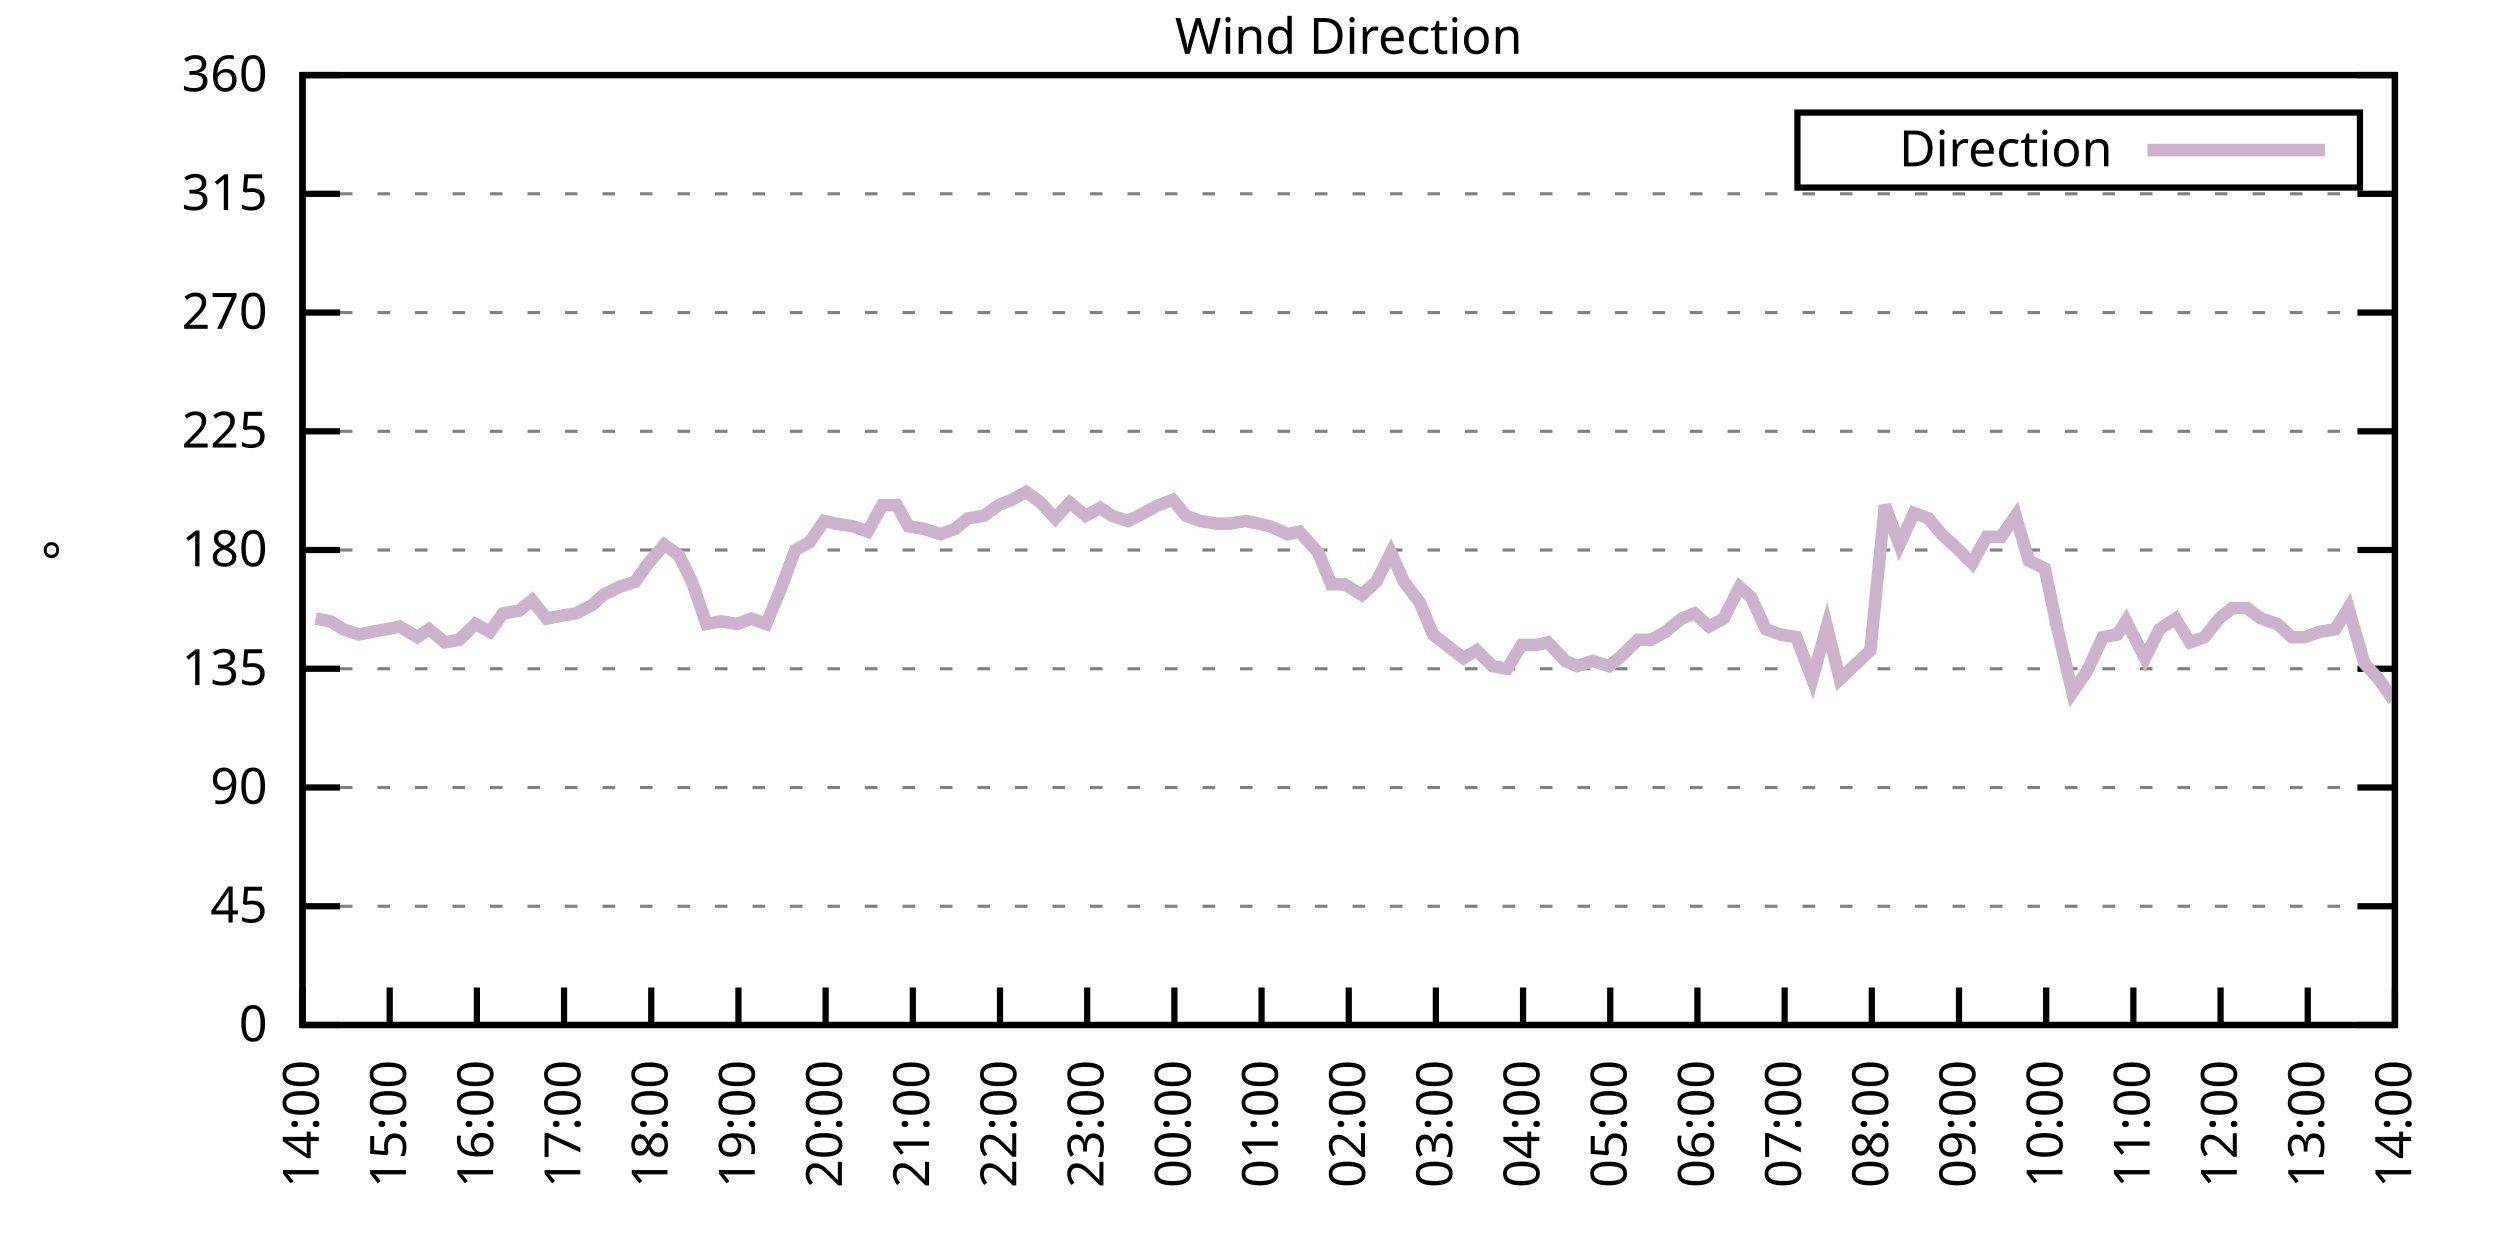
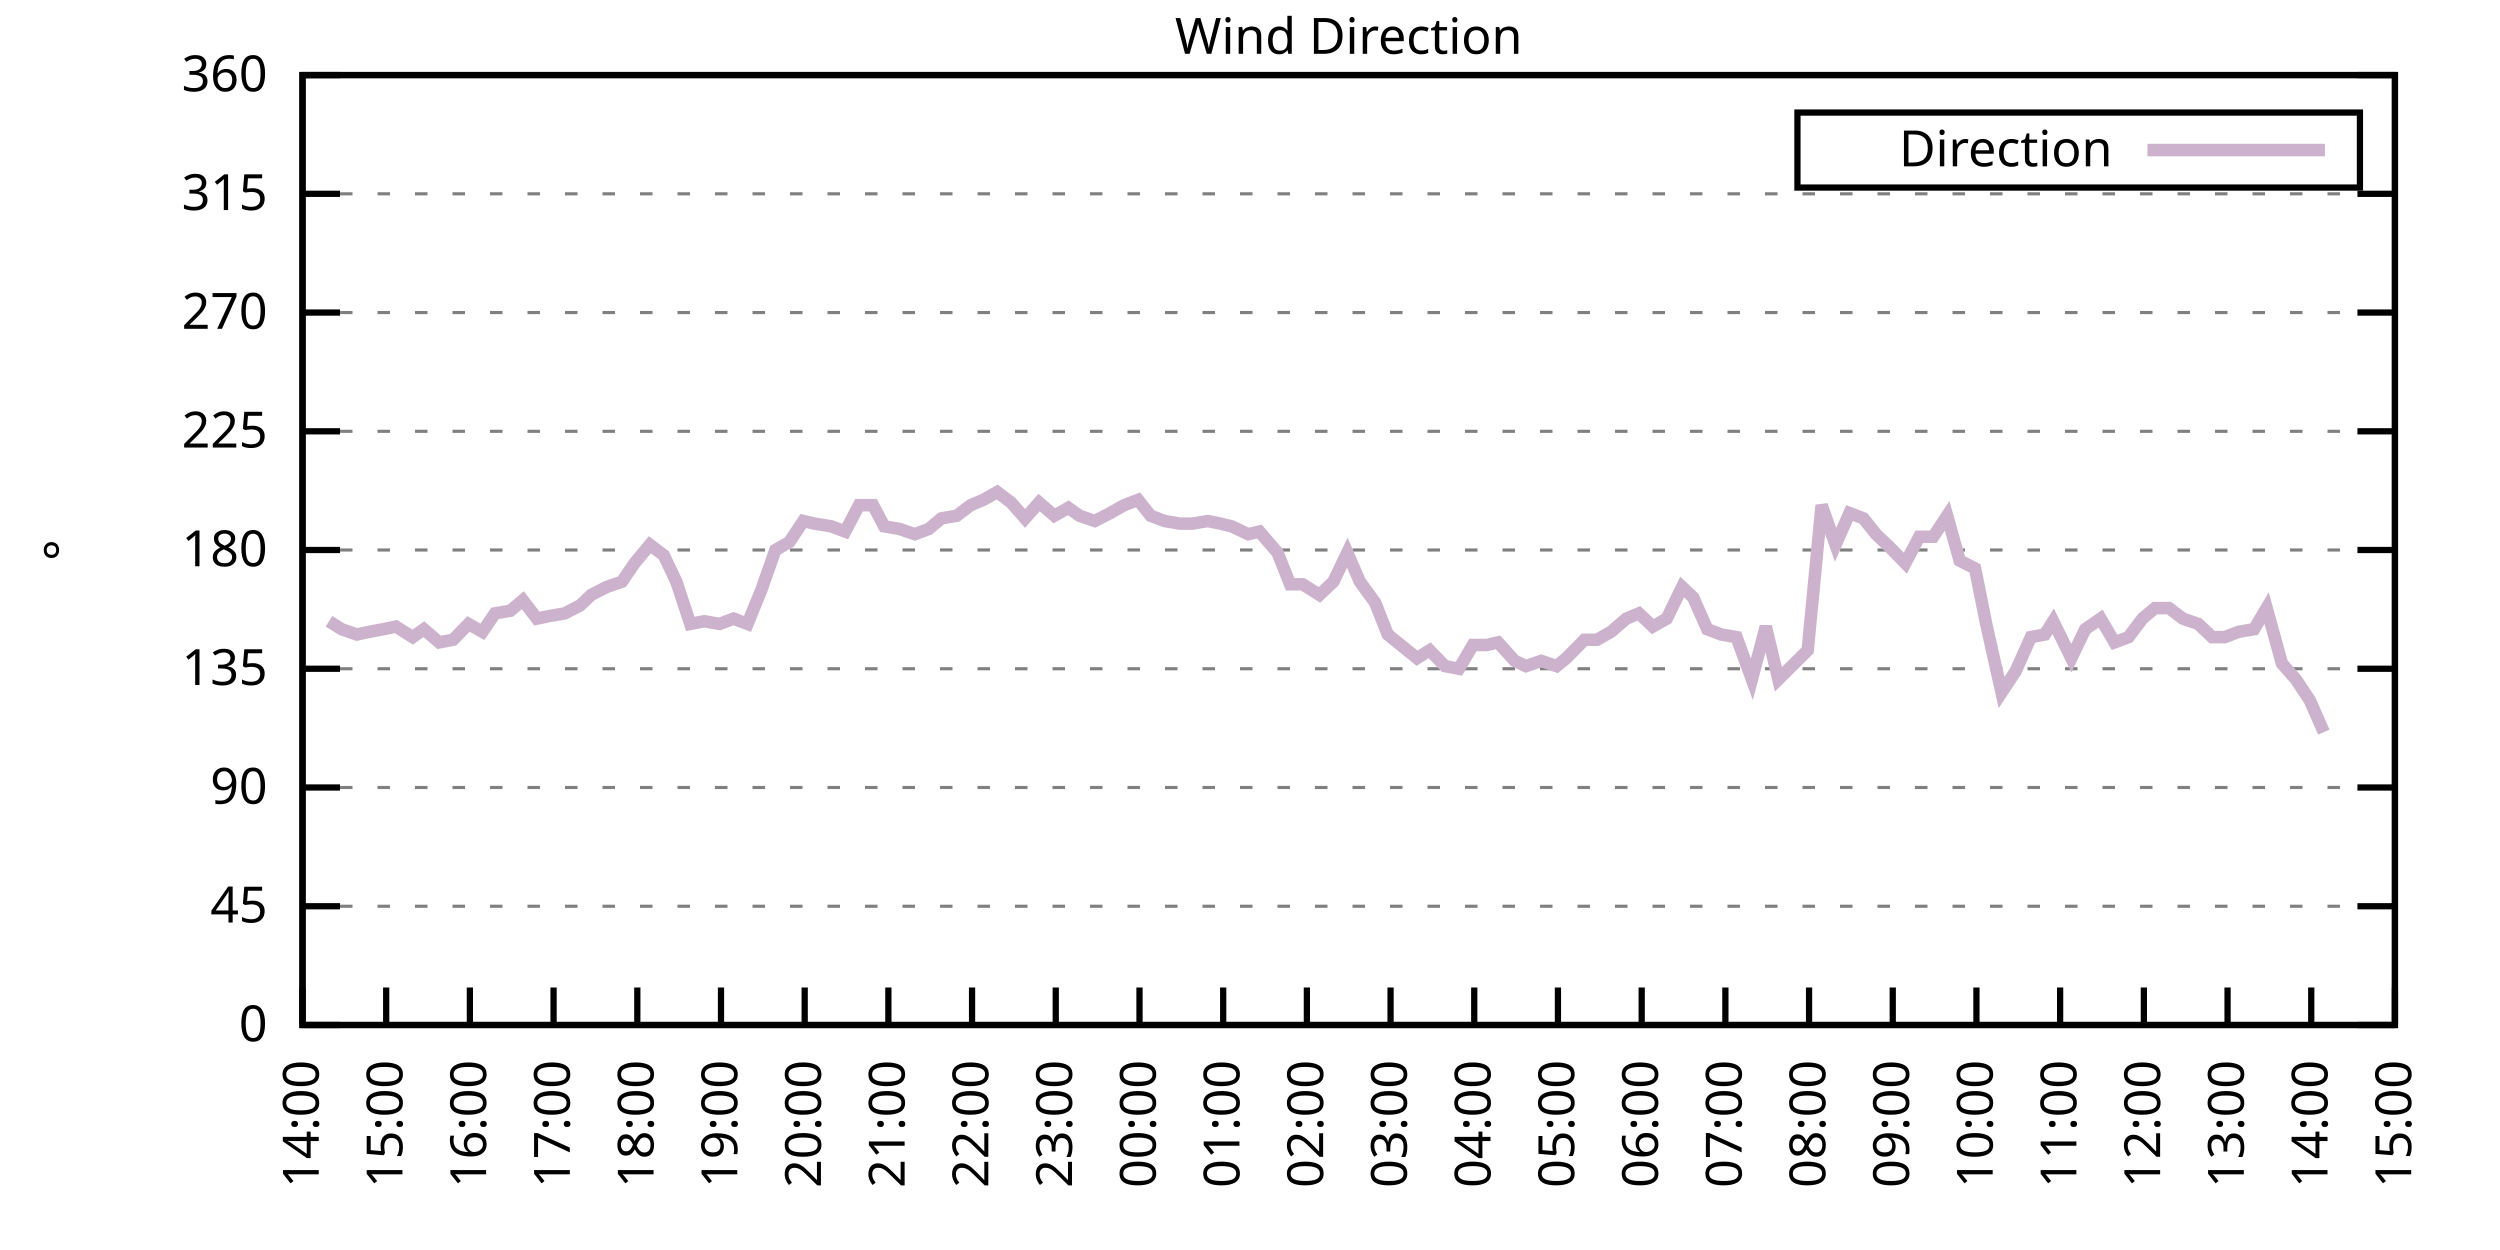
<svg xmlns="http://www.w3.org/2000/svg" xmlns:xlink="http://www.w3.org/1999/xlink" width="400" height="200" viewBox="0 0 400 200">
  <g id="gnuplot_canvas">
    <rect x="0" y="0" width="400" height="200" fill="none" />
    <defs>
      <circle id="gpDot" r="0.5" stroke-width="0.5" stroke="currentColor" />
      <path id="gpPt0" stroke-width="0.333" stroke="currentColor" d="M-1,0 h2 M0,-1 v2" />
      <path id="gpPt1" stroke-width="0.333" stroke="currentColor" d="M-1,-1 L1,1 M1,-1 L-1,1" />
      <path id="gpPt2" stroke-width="0.333" stroke="currentColor" d="M-1,0 L1,0 M0,-1 L0,1 M-1,-1 L1,1 M-1,1 L1,-1" />
      <rect id="gpPt3" stroke-width="0.333" stroke="currentColor" x="-1" y="-1" width="2" height="2" />
      <rect id="gpPt4" stroke-width="0.333" stroke="currentColor" fill="currentColor" x="-1" y="-1" width="2" height="2" />
      <circle id="gpPt5" stroke-width="0.333" stroke="currentColor" cx="0" cy="0" r="1" />
      <use xlink:href="#gpPt5" id="gpPt6" fill="currentColor" stroke="none" />
      <path id="gpPt7" stroke-width="0.333" stroke="currentColor" d="M0,-1.33 L-1.33,0.67 L1.33,0.67 z" />
      <use xlink:href="#gpPt7" id="gpPt8" fill="currentColor" stroke="none" />
      <use xlink:href="#gpPt7" id="gpPt9" stroke="currentColor" transform="rotate(180)" />
      <use xlink:href="#gpPt9" id="gpPt10" fill="currentColor" stroke="none" />
      <use xlink:href="#gpPt3" id="gpPt11" stroke="currentColor" transform="rotate(45)" />
      <use xlink:href="#gpPt11" id="gpPt12" fill="currentColor" stroke="none" />
      <path id="gpPt13" stroke-width="0.333" stroke="currentColor" d="M0,1.330 L1.265,0.411 L0.782,-1.067 L-0.782,-1.076 L-1.265,0.411 z" />
      <use xlink:href="#gpPt13" id="gpPt14" fill="currentColor" stroke="none" />
      <filter id="textbox" filterUnits="objectBoundingBox" x="0" y="0" height="1" width="1">
        <feFlood flood-color="white" flood-opacity="1" result="bgnd" />
        <feComposite in="SourceGraphic" in2="bgnd" operator="atop" />
      </filter>
      <filter id="greybox" filterUnits="objectBoundingBox" x="0" y="0" height="1" width="1">
        <feFlood flood-color="lightgrey" flood-opacity="1" result="grey" />
        <feComposite in="SourceGraphic" in2="grey" operator="atop" />
      </filter>
    </defs>
    <g fill="none" color="white" stroke="currentColor" stroke-width="1.00" stroke-linecap="butt" stroke-linejoin="miter">
</g>
    <g fill="none" color="black" stroke="currentColor" stroke-width="1.00" stroke-linecap="butt" stroke-linejoin="miter">
      <g stroke="none" shape-rendering="crispEdges">
        <polygon fill="rgb(255, 255, 255)" points="48.40,164.00 383.18,164.00 383.18,12.02 48.40,12.02 " />
      </g>
    </g>
    <g fill="none" color="black" stroke="currentColor" stroke-width="1.00" stroke-linecap="butt" stroke-linejoin="miter">
</g>
    <g fill="none" color="black" stroke="black" stroke-width="0.50" stroke-linecap="butt" stroke-linejoin="miter">
</g>
    <g fill="none" color="gray" stroke="currentColor" stroke-width="0.50" stroke-linecap="butt" stroke-linejoin="miter">
      <path stroke="gray" stroke-dasharray="2,4" class="gridline" d="M48.40,164.00 L383.19,164.00  " />
    </g>
    <g fill="none" color="gray" stroke="gray" stroke-width="1.00" stroke-linecap="butt" stroke-linejoin="miter">
</g>
    <g fill="none" color="black" stroke="currentColor" stroke-width="1.00" stroke-linecap="butt" stroke-linejoin="miter">
      <path stroke="black" d="M48.40,164.00 L54.40,164.00 M383.19,164.00 L377.19,164.00  " />
      <g transform="translate(42.80,166.60)" stroke="none" fill="black" font-family="Sans" font-size="8.00" text-anchor="end">
        <text>
          <tspan font-family="Sans"> 0</tspan>
        </text>
      </g>
    </g>
    <g fill="none" color="black" stroke="currentColor" stroke-width="1.00" stroke-linecap="butt" stroke-linejoin="miter">
</g>
    <g fill="none" color="black" stroke="black" stroke-width="0.50" stroke-linecap="butt" stroke-linejoin="miter">
</g>
    <g fill="none" color="gray" stroke="currentColor" stroke-width="0.50" stroke-linecap="butt" stroke-linejoin="miter">
      <path stroke="gray" stroke-dasharray="2,4" class="gridline" d="M48.40,145.00 L383.19,145.00  " />
    </g>
    <g fill="none" color="gray" stroke="gray" stroke-width="1.00" stroke-linecap="butt" stroke-linejoin="miter">
</g>
    <g fill="none" color="black" stroke="currentColor" stroke-width="1.00" stroke-linecap="butt" stroke-linejoin="miter">
      <path stroke="black" d="M48.40,145.00 L54.40,145.00 M383.19,145.00 L377.19,145.00  " />
      <g transform="translate(42.80,147.60)" stroke="none" fill="black" font-family="Sans" font-size="8.00" text-anchor="end">
        <text>
          <tspan font-family="Sans"> 45</tspan>
        </text>
      </g>
    </g>
    <g fill="none" color="black" stroke="currentColor" stroke-width="1.00" stroke-linecap="butt" stroke-linejoin="miter">
</g>
    <g fill="none" color="black" stroke="black" stroke-width="0.50" stroke-linecap="butt" stroke-linejoin="miter">
</g>
    <g fill="none" color="gray" stroke="currentColor" stroke-width="0.50" stroke-linecap="butt" stroke-linejoin="miter">
      <path stroke="gray" stroke-dasharray="2,4" class="gridline" d="M48.40,126.00 L383.19,126.00  " />
    </g>
    <g fill="none" color="gray" stroke="gray" stroke-width="1.00" stroke-linecap="butt" stroke-linejoin="miter">
</g>
    <g fill="none" color="black" stroke="currentColor" stroke-width="1.00" stroke-linecap="butt" stroke-linejoin="miter">
      <path stroke="black" d="M48.40,126.00 L54.40,126.00 M383.19,126.00 L377.19,126.00  " />
      <g transform="translate(42.80,128.60)" stroke="none" fill="black" font-family="Sans" font-size="8.00" text-anchor="end">
        <text>
          <tspan font-family="Sans"> 90</tspan>
        </text>
      </g>
    </g>
    <g fill="none" color="black" stroke="currentColor" stroke-width="1.00" stroke-linecap="butt" stroke-linejoin="miter">
</g>
    <g fill="none" color="black" stroke="black" stroke-width="0.50" stroke-linecap="butt" stroke-linejoin="miter">
</g>
    <g fill="none" color="gray" stroke="currentColor" stroke-width="0.50" stroke-linecap="butt" stroke-linejoin="miter">
      <path stroke="gray" stroke-dasharray="2,4" class="gridline" d="M48.40,107.00 L383.19,107.00  " />
    </g>
    <g fill="none" color="gray" stroke="gray" stroke-width="1.00" stroke-linecap="butt" stroke-linejoin="miter">
</g>
    <g fill="none" color="black" stroke="currentColor" stroke-width="1.00" stroke-linecap="butt" stroke-linejoin="miter">
      <path stroke="black" d="M48.40,107.00 L54.40,107.00 M383.19,107.00 L377.19,107.00  " />
      <g transform="translate(42.80,109.60)" stroke="none" fill="black" font-family="Sans" font-size="8.00" text-anchor="end">
        <text>
          <tspan font-family="Sans"> 135</tspan>
        </text>
      </g>
    </g>
    <g fill="none" color="black" stroke="currentColor" stroke-width="1.00" stroke-linecap="butt" stroke-linejoin="miter">
</g>
    <g fill="none" color="black" stroke="black" stroke-width="0.50" stroke-linecap="butt" stroke-linejoin="miter">
</g>
    <g fill="none" color="gray" stroke="currentColor" stroke-width="0.50" stroke-linecap="butt" stroke-linejoin="miter">
      <path stroke="gray" stroke-dasharray="2,4" class="gridline" d="M48.40,88.00 L383.19,88.00  " />
    </g>
    <g fill="none" color="gray" stroke="gray" stroke-width="1.00" stroke-linecap="butt" stroke-linejoin="miter">
</g>
    <g fill="none" color="black" stroke="currentColor" stroke-width="1.00" stroke-linecap="butt" stroke-linejoin="miter">
      <path stroke="black" d="M48.40,88.00 L54.40,88.00 M383.19,88.00 L377.19,88.00  " />
      <g transform="translate(42.80,90.60)" stroke="none" fill="black" font-family="Sans" font-size="8.00" text-anchor="end">
        <text>
          <tspan font-family="Sans"> 180</tspan>
        </text>
      </g>
    </g>
    <g fill="none" color="black" stroke="currentColor" stroke-width="1.00" stroke-linecap="butt" stroke-linejoin="miter">
</g>
    <g fill="none" color="black" stroke="black" stroke-width="0.50" stroke-linecap="butt" stroke-linejoin="miter">
</g>
    <g fill="none" color="gray" stroke="currentColor" stroke-width="0.50" stroke-linecap="butt" stroke-linejoin="miter">
      <path stroke="gray" stroke-dasharray="2,4" class="gridline" d="M48.40,69.01 L383.19,69.01  " />
    </g>
    <g fill="none" color="gray" stroke="gray" stroke-width="1.00" stroke-linecap="butt" stroke-linejoin="miter">
</g>
    <g fill="none" color="black" stroke="currentColor" stroke-width="1.00" stroke-linecap="butt" stroke-linejoin="miter">
      <path stroke="black" d="M48.40,69.01 L54.40,69.01 M383.19,69.01 L377.19,69.01  " />
      <g transform="translate(42.80,71.61)" stroke="none" fill="black" font-family="Sans" font-size="8.00" text-anchor="end">
        <text>
          <tspan font-family="Sans"> 225</tspan>
        </text>
      </g>
    </g>
    <g fill="none" color="black" stroke="currentColor" stroke-width="1.00" stroke-linecap="butt" stroke-linejoin="miter">
</g>
    <g fill="none" color="black" stroke="black" stroke-width="0.50" stroke-linecap="butt" stroke-linejoin="miter">
</g>
    <g fill="none" color="gray" stroke="currentColor" stroke-width="0.50" stroke-linecap="butt" stroke-linejoin="miter">
      <path stroke="gray" stroke-dasharray="2,4" class="gridline" d="M48.40,50.01 L383.19,50.01  " />
    </g>
    <g fill="none" color="gray" stroke="gray" stroke-width="1.00" stroke-linecap="butt" stroke-linejoin="miter">
</g>
    <g fill="none" color="black" stroke="currentColor" stroke-width="1.00" stroke-linecap="butt" stroke-linejoin="miter">
      <path stroke="black" d="M48.40,50.01 L54.40,50.01 M383.19,50.01 L377.19,50.01  " />
      <g transform="translate(42.80,52.61)" stroke="none" fill="black" font-family="Sans" font-size="8.00" text-anchor="end">
        <text>
          <tspan font-family="Sans"> 270</tspan>
        </text>
      </g>
    </g>
    <g fill="none" color="black" stroke="currentColor" stroke-width="1.00" stroke-linecap="butt" stroke-linejoin="miter">
</g>
    <g fill="none" color="black" stroke="black" stroke-width="0.50" stroke-linecap="butt" stroke-linejoin="miter">
</g>
    <g fill="none" color="gray" stroke="currentColor" stroke-width="0.50" stroke-linecap="butt" stroke-linejoin="miter">
      <path stroke="gray" stroke-dasharray="2,4" class="gridline" d="M48.40,31.01 L383.19,31.01  " />
    </g>
    <g fill="none" color="gray" stroke="gray" stroke-width="1.00" stroke-linecap="butt" stroke-linejoin="miter">
</g>
    <g fill="none" color="black" stroke="currentColor" stroke-width="1.00" stroke-linecap="butt" stroke-linejoin="miter">
      <path stroke="black" d="M48.40,31.01 L54.40,31.01 M383.19,31.01 L377.19,31.01  " />
      <g transform="translate(42.80,33.61)" stroke="none" fill="black" font-family="Sans" font-size="8.00" text-anchor="end">
        <text>
          <tspan font-family="Sans"> 315</tspan>
        </text>
      </g>
    </g>
    <g fill="none" color="black" stroke="currentColor" stroke-width="1.00" stroke-linecap="butt" stroke-linejoin="miter">
</g>
    <g fill="none" color="black" stroke="black" stroke-width="0.50" stroke-linecap="butt" stroke-linejoin="miter">
</g>
    <g fill="none" color="gray" stroke="currentColor" stroke-width="0.50" stroke-linecap="butt" stroke-linejoin="miter">
      <path stroke="gray" stroke-dasharray="2,4" class="gridline" d="M48.40,12.01 L383.19,12.01  " />
    </g>
    <g fill="none" color="gray" stroke="gray" stroke-width="1.00" stroke-linecap="butt" stroke-linejoin="miter">
</g>
    <g fill="none" color="black" stroke="currentColor" stroke-width="1.00" stroke-linecap="butt" stroke-linejoin="miter">
      <path stroke="black" d="M48.40,12.01 L54.40,12.01 M383.19,12.01 L377.19,12.01  " />
      <g transform="translate(42.80,14.61)" stroke="none" fill="black" font-family="Sans" font-size="8.00" text-anchor="end">
        <text>
          <tspan font-family="Sans"> 360</tspan>
        </text>
      </g>
    </g>
    <g fill="none" color="black" stroke="currentColor" stroke-width="1.00" stroke-linecap="butt" stroke-linejoin="miter">
      <path stroke="black" d="M48.40,164.00 L48.40,158.00  " />
      <g transform="translate(51.00,169.60) rotate(270.00)" stroke="none" fill="black" font-family="Sans" font-size="8.00" text-anchor="end">
        <text>
          <tspan font-family="Sans">14:00</tspan>
        </text>
      </g>
    </g>
    <g fill="none" color="black" stroke="currentColor" stroke-width="1.00" stroke-linecap="butt" stroke-linejoin="miter">
-       <path stroke="black" d="M62.35,164.00 L62.35,158.00  " />
-       <g transform="translate(64.95,169.60) rotate(270.00)" stroke="none" fill="black" font-family="Sans" font-size="8.00" text-anchor="end">
+       <path stroke="black" d="M61.79,164.00 L61.79,158.00  " />
+       <g transform="translate(64.39,169.60) rotate(270.00)" stroke="none" fill="black" font-family="Sans" font-size="8.00" text-anchor="end">
        <text>
          <tspan font-family="Sans">15:00</tspan>
        </text>
      </g>
    </g>
    <g fill="none" color="black" stroke="currentColor" stroke-width="1.00" stroke-linecap="butt" stroke-linejoin="miter">
-       <path stroke="black" d="M76.30,164.00 L76.30,158.00  " />
-       <g transform="translate(78.90,169.60) rotate(270.00)" stroke="none" fill="black" font-family="Sans" font-size="8.00" text-anchor="end">
+       <path stroke="black" d="M75.18,164.00 L75.18,158.00  " />
+       <g transform="translate(77.78,169.60) rotate(270.00)" stroke="none" fill="black" font-family="Sans" font-size="8.00" text-anchor="end">
        <text>
          <tspan font-family="Sans">16:00</tspan>
        </text>
      </g>
    </g>
    <g fill="none" color="black" stroke="currentColor" stroke-width="1.00" stroke-linecap="butt" stroke-linejoin="miter">
-       <path stroke="black" d="M90.25,164.00 L90.25,158.00  " />
-       <g transform="translate(92.85,169.60) rotate(270.00)" stroke="none" fill="black" font-family="Sans" font-size="8.00" text-anchor="end">
+       <path stroke="black" d="M88.57,164.00 L88.57,158.00  " />
+       <g transform="translate(91.17,169.60) rotate(270.00)" stroke="none" fill="black" font-family="Sans" font-size="8.00" text-anchor="end">
        <text>
          <tspan font-family="Sans">17:00</tspan>
        </text>
      </g>
    </g>
    <g fill="none" color="black" stroke="currentColor" stroke-width="1.00" stroke-linecap="butt" stroke-linejoin="miter">
-       <path stroke="black" d="M104.20,164.00 L104.20,158.00  " />
-       <g transform="translate(106.80,169.60) rotate(270.00)" stroke="none" fill="black" font-family="Sans" font-size="8.00" text-anchor="end">
+       <path stroke="black" d="M101.97,164.00 L101.97,158.00  " />
+       <g transform="translate(104.57,169.60) rotate(270.00)" stroke="none" fill="black" font-family="Sans" font-size="8.00" text-anchor="end">
        <text>
          <tspan font-family="Sans">18:00</tspan>
        </text>
      </g>
    </g>
    <g fill="none" color="black" stroke="currentColor" stroke-width="1.00" stroke-linecap="butt" stroke-linejoin="miter">
-       <path stroke="black" d="M118.15,164.00 L118.15,158.00  " />
-       <g transform="translate(120.75,169.60) rotate(270.00)" stroke="none" fill="black" font-family="Sans" font-size="8.00" text-anchor="end">
+       <path stroke="black" d="M115.36,164.00 L115.36,158.00  " />
+       <g transform="translate(117.96,169.60) rotate(270.00)" stroke="none" fill="black" font-family="Sans" font-size="8.00" text-anchor="end">
        <text>
          <tspan font-family="Sans">19:00</tspan>
        </text>
      </g>
    </g>
    <g fill="none" color="black" stroke="currentColor" stroke-width="1.00" stroke-linecap="butt" stroke-linejoin="miter">
-       <path stroke="black" d="M132.10,164.00 L132.10,158.00  " />
-       <g transform="translate(134.70,169.60) rotate(270.00)" stroke="none" fill="black" font-family="Sans" font-size="8.00" text-anchor="end">
+       <path stroke="black" d="M128.75,164.00 L128.75,158.00  " />
+       <g transform="translate(131.35,169.60) rotate(270.00)" stroke="none" fill="black" font-family="Sans" font-size="8.00" text-anchor="end">
        <text>
          <tspan font-family="Sans">20:00</tspan>
        </text>
      </g>
    </g>
    <g fill="none" color="black" stroke="currentColor" stroke-width="1.00" stroke-linecap="butt" stroke-linejoin="miter">
-       <path stroke="black" d="M146.05,164.00 L146.05,158.00  " />
-       <g transform="translate(148.65,169.60) rotate(270.00)" stroke="none" fill="black" font-family="Sans" font-size="8.00" text-anchor="end">
+       <path stroke="black" d="M142.14,164.00 L142.14,158.00  " />
+       <g transform="translate(144.74,169.60) rotate(270.00)" stroke="none" fill="black" font-family="Sans" font-size="8.00" text-anchor="end">
        <text>
          <tspan font-family="Sans">21:00</tspan>
        </text>
      </g>
    </g>
    <g fill="none" color="black" stroke="currentColor" stroke-width="1.00" stroke-linecap="butt" stroke-linejoin="miter">
-       <path stroke="black" d="M160.00,164.00 L160.00,158.00  " />
-       <g transform="translate(162.60,169.60) rotate(270.00)" stroke="none" fill="black" font-family="Sans" font-size="8.00" text-anchor="end">
+       <path stroke="black" d="M155.53,164.00 L155.53,158.00  " />
+       <g transform="translate(158.13,169.60) rotate(270.00)" stroke="none" fill="black" font-family="Sans" font-size="8.00" text-anchor="end">
        <text>
          <tspan font-family="Sans">22:00</tspan>
        </text>
      </g>
    </g>
    <g fill="none" color="black" stroke="currentColor" stroke-width="1.00" stroke-linecap="butt" stroke-linejoin="miter">
-       <path stroke="black" d="M173.95,164.00 L173.95,158.00  " />
-       <g transform="translate(176.55,169.60) rotate(270.00)" stroke="none" fill="black" font-family="Sans" font-size="8.00" text-anchor="end">
+       <path stroke="black" d="M168.92,164.00 L168.92,158.00  " />
+       <g transform="translate(171.52,169.60) rotate(270.00)" stroke="none" fill="black" font-family="Sans" font-size="8.00" text-anchor="end">
        <text>
          <tspan font-family="Sans">23:00</tspan>
        </text>
      </g>
    </g>
    <g fill="none" color="black" stroke="currentColor" stroke-width="1.00" stroke-linecap="butt" stroke-linejoin="miter">
-       <path stroke="black" d="M187.90,164.00 L187.90,158.00  " />
-       <g transform="translate(190.50,169.60) rotate(270.00)" stroke="none" fill="black" font-family="Sans" font-size="8.00" text-anchor="end">
+       <path stroke="black" d="M182.32,164.00 L182.32,158.00  " />
+       <g transform="translate(184.92,169.60) rotate(270.00)" stroke="none" fill="black" font-family="Sans" font-size="8.00" text-anchor="end">
        <text>
          <tspan font-family="Sans">00:00</tspan>
        </text>
      </g>
    </g>
    <g fill="none" color="black" stroke="currentColor" stroke-width="1.00" stroke-linecap="butt" stroke-linejoin="miter">
-       <path stroke="black" d="M201.85,164.00 L201.85,158.00  " />
-       <g transform="translate(204.45,169.60) rotate(270.00)" stroke="none" fill="black" font-family="Sans" font-size="8.00" text-anchor="end">
+       <path stroke="black" d="M195.71,164.00 L195.71,158.00  " />
+       <g transform="translate(198.31,169.60) rotate(270.00)" stroke="none" fill="black" font-family="Sans" font-size="8.00" text-anchor="end">
        <text>
          <tspan font-family="Sans">01:00</tspan>
        </text>
      </g>
    </g>
    <g fill="none" color="black" stroke="currentColor" stroke-width="1.00" stroke-linecap="butt" stroke-linejoin="miter">
-       <path stroke="black" d="M215.80,164.00 L215.80,158.00  " />
-       <g transform="translate(218.40,169.60) rotate(270.00)" stroke="none" fill="black" font-family="Sans" font-size="8.00" text-anchor="end">
+       <path stroke="black" d="M209.10,164.00 L209.10,158.00  " />
+       <g transform="translate(211.70,169.60) rotate(270.00)" stroke="none" fill="black" font-family="Sans" font-size="8.00" text-anchor="end">
        <text>
          <tspan font-family="Sans">02:00</tspan>
        </text>
      </g>
    </g>
    <g fill="none" color="black" stroke="currentColor" stroke-width="1.00" stroke-linecap="butt" stroke-linejoin="miter">
-       <path stroke="black" d="M229.74,164.00 L229.74,158.00  " />
-       <g transform="translate(232.34,169.60) rotate(270.00)" stroke="none" fill="black" font-family="Sans" font-size="8.00" text-anchor="end">
+       <path stroke="black" d="M222.49,164.00 L222.49,158.00  " />
+       <g transform="translate(225.09,169.60) rotate(270.00)" stroke="none" fill="black" font-family="Sans" font-size="8.00" text-anchor="end">
        <text>
          <tspan font-family="Sans">03:00</tspan>
        </text>
      </g>
    </g>
    <g fill="none" color="black" stroke="currentColor" stroke-width="1.00" stroke-linecap="butt" stroke-linejoin="miter">
-       <path stroke="black" d="M243.69,164.00 L243.69,158.00  " />
-       <g transform="translate(246.29,169.60) rotate(270.00)" stroke="none" fill="black" font-family="Sans" font-size="8.00" text-anchor="end">
+       <path stroke="black" d="M235.88,164.00 L235.88,158.00  " />
+       <g transform="translate(238.48,169.60) rotate(270.00)" stroke="none" fill="black" font-family="Sans" font-size="8.00" text-anchor="end">
        <text>
          <tspan font-family="Sans">04:00</tspan>
        </text>
      </g>
    </g>
    <g fill="none" color="black" stroke="currentColor" stroke-width="1.00" stroke-linecap="butt" stroke-linejoin="miter">
-       <path stroke="black" d="M257.64,164.00 L257.64,158.00  " />
-       <g transform="translate(260.24,169.60) rotate(270.00)" stroke="none" fill="black" font-family="Sans" font-size="8.00" text-anchor="end">
+       <path stroke="black" d="M249.27,164.00 L249.27,158.00  " />
+       <g transform="translate(251.87,169.60) rotate(270.00)" stroke="none" fill="black" font-family="Sans" font-size="8.00" text-anchor="end">
        <text>
          <tspan font-family="Sans">05:00</tspan>
        </text>
      </g>
    </g>
    <g fill="none" color="black" stroke="currentColor" stroke-width="1.00" stroke-linecap="butt" stroke-linejoin="miter">
-       <path stroke="black" d="M271.59,164.00 L271.59,158.00  " />
-       <g transform="translate(274.19,169.60) rotate(270.00)" stroke="none" fill="black" font-family="Sans" font-size="8.00" text-anchor="end">
+       <path stroke="black" d="M262.67,164.00 L262.67,158.00  " />
+       <g transform="translate(265.27,169.60) rotate(270.00)" stroke="none" fill="black" font-family="Sans" font-size="8.00" text-anchor="end">
        <text>
          <tspan font-family="Sans">06:00</tspan>
        </text>
      </g>
    </g>
    <g fill="none" color="black" stroke="currentColor" stroke-width="1.00" stroke-linecap="butt" stroke-linejoin="miter">
-       <path stroke="black" d="M285.54,164.00 L285.54,158.00  " />
-       <g transform="translate(288.14,169.60) rotate(270.00)" stroke="none" fill="black" font-family="Sans" font-size="8.00" text-anchor="end">
+       <path stroke="black" d="M276.06,164.00 L276.06,158.00  " />
+       <g transform="translate(278.66,169.60) rotate(270.00)" stroke="none" fill="black" font-family="Sans" font-size="8.00" text-anchor="end">
        <text>
          <tspan font-family="Sans">07:00</tspan>
        </text>
      </g>
    </g>
    <g fill="none" color="black" stroke="currentColor" stroke-width="1.00" stroke-linecap="butt" stroke-linejoin="miter">
-       <path stroke="black" d="M299.49,164.00 L299.49,158.00  " />
-       <g transform="translate(302.09,169.60) rotate(270.00)" stroke="none" fill="black" font-family="Sans" font-size="8.00" text-anchor="end">
+       <path stroke="black" d="M289.45,164.00 L289.45,158.00  " />
+       <g transform="translate(292.05,169.60) rotate(270.00)" stroke="none" fill="black" font-family="Sans" font-size="8.00" text-anchor="end">
        <text>
          <tspan font-family="Sans">08:00</tspan>
        </text>
      </g>
    </g>
    <g fill="none" color="black" stroke="currentColor" stroke-width="1.00" stroke-linecap="butt" stroke-linejoin="miter">
-       <path stroke="black" d="M313.44,164.00 L313.44,158.00  " />
-       <g transform="translate(316.04,169.60) rotate(270.00)" stroke="none" fill="black" font-family="Sans" font-size="8.00" text-anchor="end">
+       <path stroke="black" d="M302.84,164.00 L302.84,158.00  " />
+       <g transform="translate(305.44,169.60) rotate(270.00)" stroke="none" fill="black" font-family="Sans" font-size="8.00" text-anchor="end">
        <text>
          <tspan font-family="Sans">09:00</tspan>
        </text>
      </g>
    </g>
    <g fill="none" color="black" stroke="currentColor" stroke-width="1.00" stroke-linecap="butt" stroke-linejoin="miter">
-       <path stroke="black" d="M327.39,164.00 L327.39,158.00  " />
-       <g transform="translate(329.99,169.60) rotate(270.00)" stroke="none" fill="black" font-family="Sans" font-size="8.00" text-anchor="end">
+       <path stroke="black" d="M316.23,164.00 L316.23,158.00  " />
+       <g transform="translate(318.83,169.60) rotate(270.00)" stroke="none" fill="black" font-family="Sans" font-size="8.00" text-anchor="end">
        <text>
          <tspan font-family="Sans">10:00</tspan>
        </text>
      </g>
    </g>
    <g fill="none" color="black" stroke="currentColor" stroke-width="1.00" stroke-linecap="butt" stroke-linejoin="miter">
-       <path stroke="black" d="M341.34,164.00 L341.34,158.00  " />
-       <g transform="translate(343.94,169.60) rotate(270.00)" stroke="none" fill="black" font-family="Sans" font-size="8.00" text-anchor="end">
+       <path stroke="black" d="M329.62,164.00 L329.62,158.00  " />
+       <g transform="translate(332.22,169.60) rotate(270.00)" stroke="none" fill="black" font-family="Sans" font-size="8.00" text-anchor="end">
        <text>
          <tspan font-family="Sans">11:00</tspan>
        </text>
      </g>
    </g>
    <g fill="none" color="black" stroke="currentColor" stroke-width="1.00" stroke-linecap="butt" stroke-linejoin="miter">
-       <path stroke="black" d="M355.29,164.00 L355.29,158.00  " />
-       <g transform="translate(357.89,169.60) rotate(270.00)" stroke="none" fill="black" font-family="Sans" font-size="8.00" text-anchor="end">
+       <path stroke="black" d="M343.02,164.00 L343.02,158.00  " />
+       <g transform="translate(345.62,169.60) rotate(270.00)" stroke="none" fill="black" font-family="Sans" font-size="8.00" text-anchor="end">
        <text>
          <tspan font-family="Sans">12:00</tspan>
        </text>
      </g>
    </g>
    <g fill="none" color="black" stroke="currentColor" stroke-width="1.00" stroke-linecap="butt" stroke-linejoin="miter">
-       <path stroke="black" d="M369.24,164.00 L369.24,158.00  " />
-       <g transform="translate(371.84,169.60) rotate(270.00)" stroke="none" fill="black" font-family="Sans" font-size="8.00" text-anchor="end">
+       <path stroke="black" d="M356.41,164.00 L356.41,158.00  " />
+       <g transform="translate(359.01,169.60) rotate(270.00)" stroke="none" fill="black" font-family="Sans" font-size="8.00" text-anchor="end">
        <text>
          <tspan font-family="Sans">13:00</tspan>
+         </text>
+       </g>
+     </g>
+     <g fill="none" color="black" stroke="currentColor" stroke-width="1.00" stroke-linecap="butt" stroke-linejoin="miter">
+       <path stroke="black" d="M369.80,164.00 L369.80,158.00  " />
+       <g transform="translate(372.40,169.60) rotate(270.00)" stroke="none" fill="black" font-family="Sans" font-size="8.00" text-anchor="end">
+         <text>
+           <tspan font-family="Sans">14:00</tspan>
        </text>
      </g>
    </g>
    <g fill="none" color="black" stroke="currentColor" stroke-width="1.00" stroke-linecap="butt" stroke-linejoin="miter">
      <path stroke="black" d="M383.19,164.00 L383.19,158.00  " />
      <g transform="translate(385.79,169.60) rotate(270.00)" stroke="none" fill="black" font-family="Sans" font-size="8.00" text-anchor="end">
        <text>
-           <tspan font-family="Sans">14:00</tspan>
+           <tspan font-family="Sans">15:00</tspan>
        </text>
      </g>
    </g>
    <g fill="none" color="black" stroke="currentColor" stroke-width="1.00" stroke-linecap="butt" stroke-linejoin="miter">
</g>
    <g fill="none" color="black" stroke="currentColor" stroke-width="1.00" stroke-linecap="butt" stroke-linejoin="miter">
      <path stroke="black" d="M48.40,12.01 L48.40,164.00 L383.19,164.00 L383.19,12.01 L48.40,12.01 Z  " />
    </g>
    <g fill="none" color="black" stroke="currentColor" stroke-width="1.00" stroke-linecap="butt" stroke-linejoin="miter">
</g>
    <g fill="none" color="black" stroke="currentColor" stroke-width="1.00" stroke-linecap="butt" stroke-linejoin="miter">
      <path stroke="black" d="M287.59,30.01 L287.59,18.01 L377.59,18.01 L377.59,30.01 L287.59,30.01 Z  " />
    </g>
    <g id="Wind_direction_plot_1">
      <g fill="none" color="white" stroke="black" stroke-width="2.00" stroke-linecap="butt" stroke-linejoin="miter">
</g>
      <g fill="none" color="black" stroke="currentColor" stroke-width="2.00" stroke-linecap="butt" stroke-linejoin="miter">
        <g transform="translate(337.99,26.61)" stroke="none" fill="black" font-family="Sans" font-size="8.00" text-anchor="end">
          <text>
            <tspan font-family="Sans">Direction</tspan>
          </text>
        </g>
      </g>
      <g fill="none" color="black" stroke="currentColor" stroke-width="2.00" stroke-linecap="butt" stroke-linejoin="miter">
-         <path stroke="rgb(204, 178, 204)" d="M343.59,24.01 L371.99,24.01 M50.49,98.98 L52.82,99.40 L54.91,100.67 L57.47,101.52 L59.56,101.09 L61.88,100.67   L63.98,100.25 L66.77,101.94 L68.63,100.67 L71.18,102.78 L73.51,102.36 L76.07,99.83 L78.39,101.09 L80.48,98.14   L83.04,97.72 L85.13,96.03 L87.46,98.98 L89.55,98.56 L92.11,98.14 L94.67,96.87 L96.53,95.18 L99.08,93.92   L101.64,93.07 L103.73,90.12 L106.29,87.16 L108.62,88.85 L110.71,93.07 L113.03,99.83 L115.36,99.40 L117.92,99.83   L120.24,98.98 L122.57,99.83 L124.89,94.34 L127.22,88.00 L129.54,86.74 L131.87,83.36 L133.72,83.78 L136.51,84.21   L138.84,85.05 L141.16,80.83 L143.49,80.83 L145.35,84.21 L147.91,84.63 L150.46,85.47 L152.79,84.63 L154.88,82.94   L157.44,82.52 L159.76,80.83 L161.86,79.98 L164.18,78.72 L166.51,80.41 L168.83,82.94 L171.16,80.41 L173.71,82.52   L176.04,81.25 L177.90,82.52 L180.46,83.36 L183.01,82.09 L185.34,80.83 L187.66,79.98 L189.76,82.52 L192.08,83.36   L194.64,83.78 L196.73,83.78 L199.29,83.36 L201.38,83.78 L203.24,84.21 L206.03,85.47 L207.89,85.05 L210.91,88.43   L213.01,93.49 L215.10,93.49 L217.89,95.18 L220.21,93.07 L222.54,88.43 L224.63,93.07 L227.19,96.45 L229.28,101.52   L234.16,105.31 L236.25,104.05 L238.81,106.58 L241.14,107.00 L243.46,103.20 L245.79,103.20 L247.65,102.78 L250.44,105.74   L252.30,106.58 L254.85,105.74 L257.41,106.58 L259.04,105.31 L262.06,102.36 L264.15,102.36 L266.48,101.09 L269.04,98.98   L271.13,98.14 L273.45,100.25 L275.78,98.98 L278.34,93.92 L280.20,95.60 L282.52,100.67 L284.85,101.52 L287.40,101.94   L289.96,108.69 L292.29,100.25 L294.38,108.69 L299.26,104.05 L301.58,80.83 L303.91,87.16 L306.23,82.09 L308.56,82.94   L310.65,85.47 L312.98,87.58 L315.53,90.12 L317.86,85.89 L320.18,85.89 L322.51,82.52 L324.60,89.69 L327.16,90.96   L329.02,99.83 L331.58,110.80 L333.90,107.43 L336.46,101.94 L338.78,101.52 L340.18,99.40 L343.20,105.31 L345.53,100.67   L348.08,98.98 L350.41,102.78 L352.73,101.94 L355.06,98.98 L357.15,97.29 L359.48,97.29 L361.80,98.98 L364.36,99.83   L366.68,101.94 L368.78,101.94 L371.10,101.09 L373.66,100.67 L375.75,97.29 L378.31,106.16 L380.63,108.69 L382.96,112.07    " />
+         <path stroke="rgb(204, 178, 204)" d="M343.59,24.01 L371.99,24.01 M52.64,99.40 L54.65,100.67 L57.10,101.52 L59.11,101.09 L61.35,100.67 L63.35,100.25   L66.03,101.94 L67.82,100.67 L70.27,102.78 L72.50,102.36 L74.96,99.83 L77.19,101.09 L79.20,98.14 L81.66,97.72   L83.66,96.03 L85.90,98.98 L87.91,98.56 L90.36,98.14 L92.82,96.87 L94.60,95.18 L97.06,93.92 L99.51,93.07   L101.52,90.12 L103.98,87.16 L106.21,88.85 L108.22,93.07 L110.45,99.83 L112.68,99.40 L115.13,99.83 L117.37,98.98   L119.60,99.83 L121.83,94.34 L124.06,88.00 L126.29,86.74 L128.53,83.36 L130.31,83.78 L132.99,84.21 L135.22,85.05   L137.45,80.83 L139.69,80.83 L141.47,84.21 L143.93,84.63 L146.38,85.47 L148.61,84.63 L150.62,82.94 L153.08,82.52   L155.31,80.83 L157.32,79.98 L159.55,78.72 L161.78,80.41 L164.01,82.94 L166.25,80.41 L168.70,82.52 L170.93,81.25   L172.72,82.52 L175.17,83.36 L177.63,82.09 L179.86,80.83 L182.09,79.98 L184.10,82.52 L186.33,83.36 L188.79,83.78   L190.80,83.78 L193.25,83.36 L195.26,83.78 L197.05,84.21 L199.73,85.47 L201.51,85.05 L204.41,88.43 L206.42,93.49   L208.43,93.49 L211.11,95.18 L213.34,93.07 L215.57,88.43 L217.58,93.07 L220.04,96.45 L222.04,101.52 L226.73,105.31   L228.74,104.05 L231.20,106.58 L233.43,107.00 L235.66,103.20 L237.89,103.20 L239.68,102.78 L242.36,105.74 L244.14,106.58   L246.60,105.74 L249.05,106.58 L250.61,105.31 L253.51,102.36 L255.52,102.36 L257.76,101.09 L260.21,98.98 L262.22,98.14   L264.45,100.25 L266.68,98.98 L269.14,93.92 L270.92,95.60 L273.16,100.67 L275.39,101.52 L277.84,101.94 L280.30,108.69   L282.53,100.25 L284.54,108.69 L289.23,104.05 L291.46,80.83 L293.69,87.16 L295.92,82.09 L298.15,82.94 L300.16,85.47   L302.39,87.58 L304.85,90.12 L307.08,85.89 L309.31,85.89 L311.54,82.52 L313.55,89.69 L316.01,90.96 L317.79,99.83   L320.25,110.80 L322.48,107.43 L324.94,101.94 L327.17,101.52 L328.51,99.40 L331.41,105.31 L333.64,100.67 L336.10,98.98   L338.33,102.78 L340.56,101.94 L342.79,98.98 L344.80,97.29 L347.03,97.29 L349.26,98.98 L351.72,99.83 L353.95,101.94   L355.96,101.94 L358.19,101.09 L360.65,100.67 L362.66,97.29 L365.11,106.16 L367.34,108.69 L369.58,112.07 L371.81,117.14    " />
      </g>
    </g>
    <g fill="none" color="black" stroke="currentColor" stroke-width="2.00" stroke-linecap="butt" stroke-linejoin="miter">
</g>
    <g fill="none" color="black" stroke="black" stroke-width="1.00" stroke-linecap="butt" stroke-linejoin="miter">
</g>
    <g fill="none" color="black" stroke="currentColor" stroke-width="1.00" stroke-linecap="butt" stroke-linejoin="miter">
      <path stroke="black" d="M48.40,12.01 L48.40,164.00 L383.19,164.00 L383.19,12.01 L48.40,12.01 Z  " />
      <g transform="translate(12.80,88.01) rotate(270.00)" stroke="none" fill="black" font-family="Sans" font-size="8.00" text-anchor="middle">
        <text>
          <tspan font-family="Sans">°</tspan>
        </text>
      </g>
    </g>
    <g fill="none" color="black" stroke="currentColor" stroke-width="1.00" stroke-linecap="butt" stroke-linejoin="miter">
</g>
    <g fill="none" color="black" stroke="currentColor" stroke-width="1.00" stroke-linecap="butt" stroke-linejoin="miter">
      <g transform="translate(215.79,8.61)" stroke="none" fill="black" font-family="Sans" font-size="8.00" text-anchor="middle">
        <text>
          <tspan font-family="Sans">Wind Direction</tspan>
        </text>
      </g>
    </g>
    <g fill="none" color="black" stroke="currentColor" stroke-width="1.00" stroke-linecap="butt" stroke-linejoin="miter">
</g>
  </g>
</svg>
